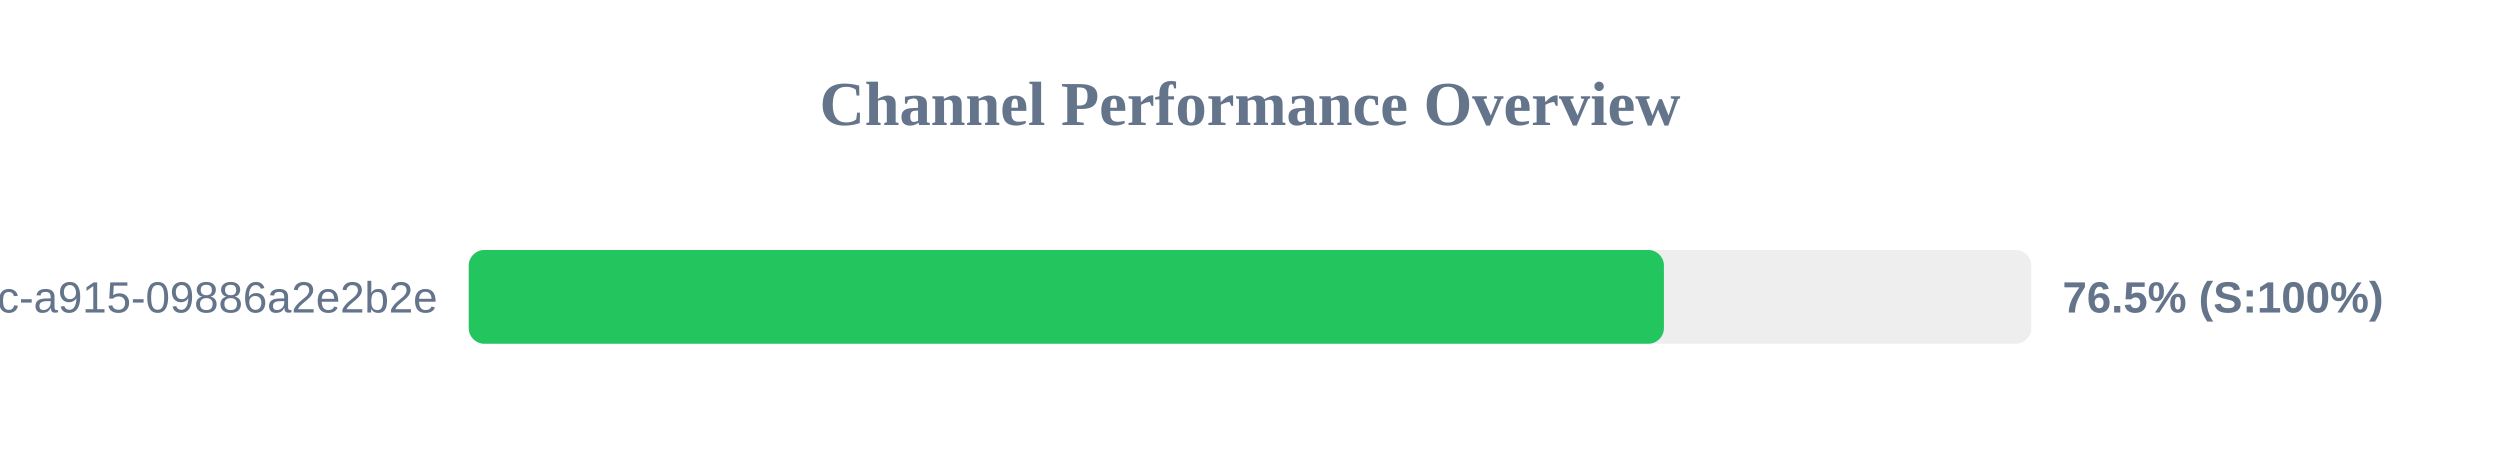
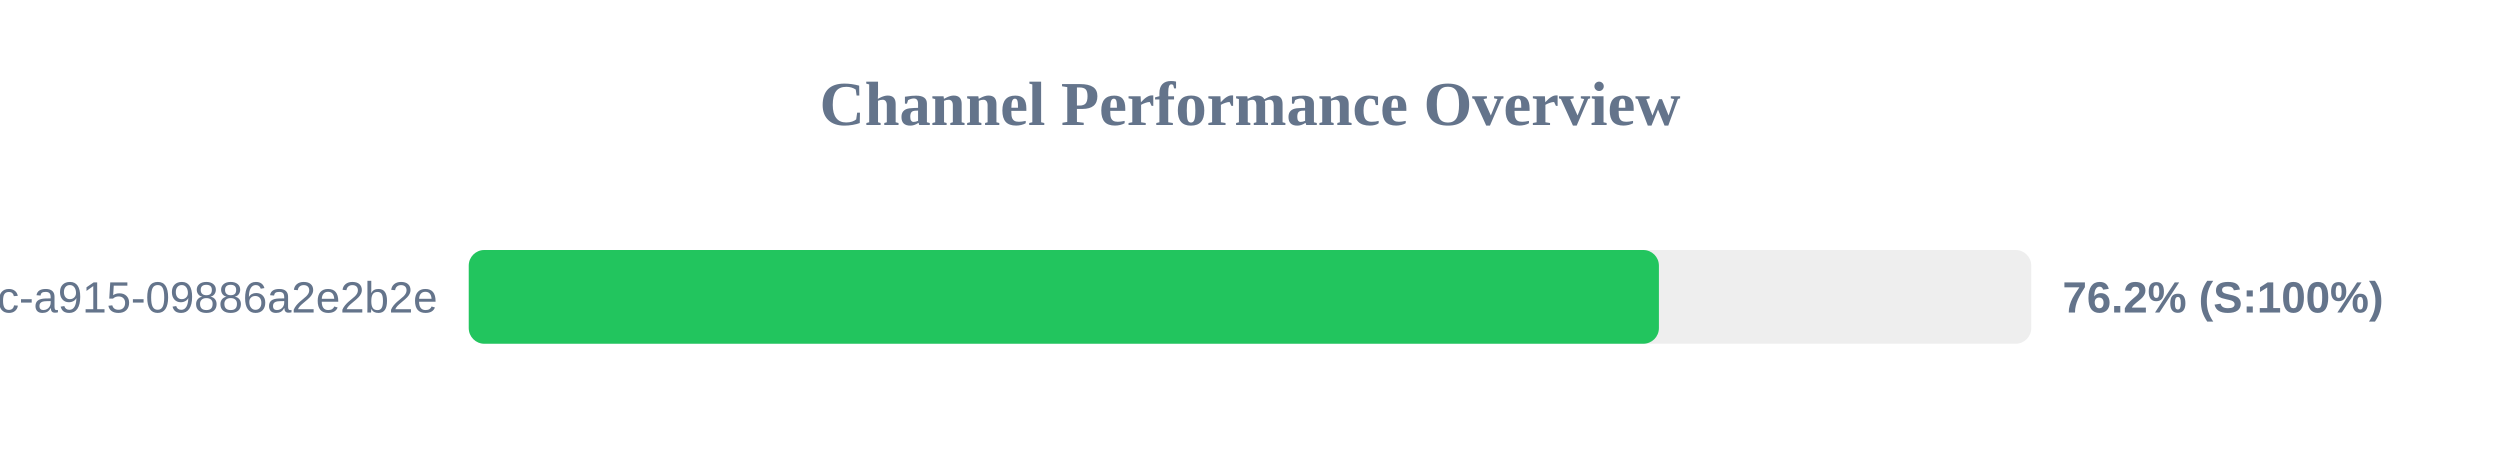
<svg xmlns="http://www.w3.org/2000/svg" width="800" height="150" version="1.1">
  <style>
        .row { font: 14px Arial; fill: #64748b; }
        .score { font: bold 14px Arial; fill: #64748b; }
    </style>
  <text x="400" y="40" text-anchor="middle" font-size="20px" font-weight="bold" fill="#64748b">Channel Performance Overview</text>
  <rect x="150" y="80" width="500" height="30" fill="#eee" rx="5" />
-   <rect x="150" y="80" width="382.45" height="30" fill="#22c55e" rx="5" />
+   <rect x="150" y="80" width="380.85" height="30" fill="#22c55e" rx="5" />
  <text x="140" y="100" text-anchor="end" class="row">?uuid=52816135-d3bc-46bc-a915-09886a2e2b2e</text>
-   <text x="660" y="100" text-anchor="start" class="score">76.5% (S:100%)</text>
+   <text x="660" y="100" text-anchor="start" class="score">76.2% (S:100%)</text>
</svg>
